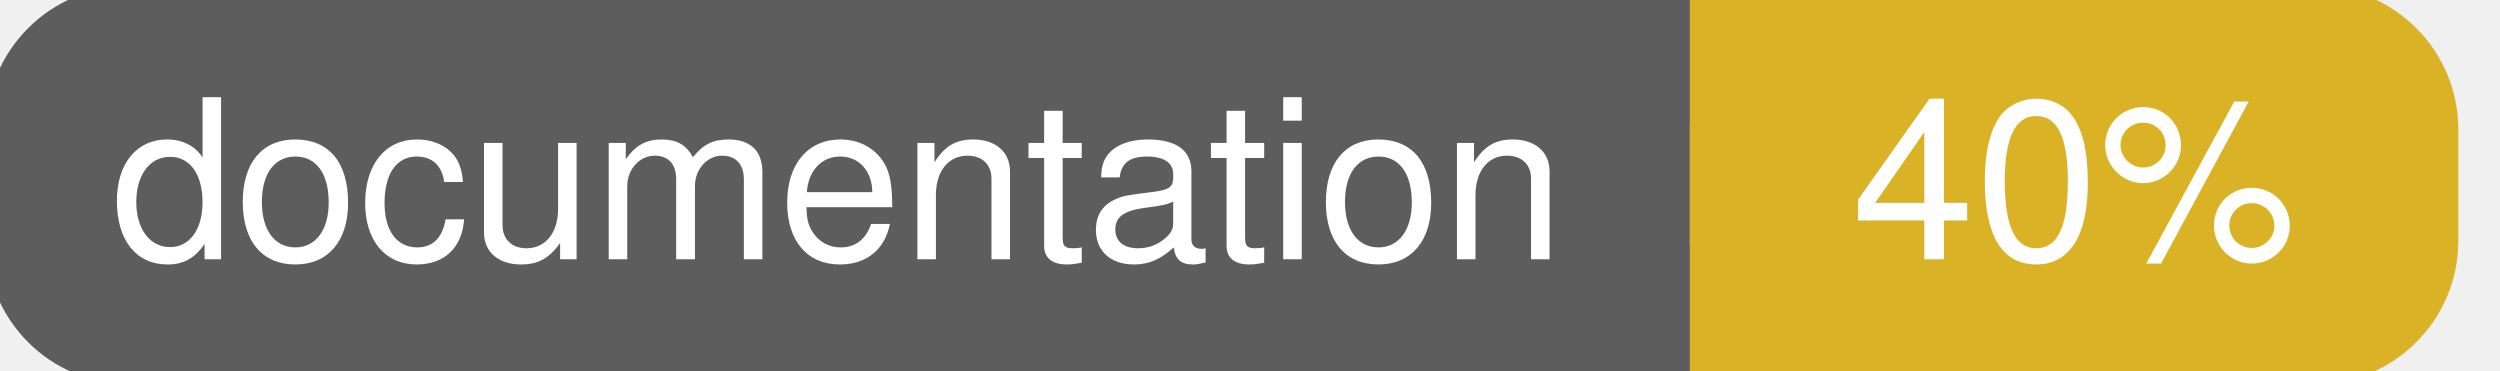
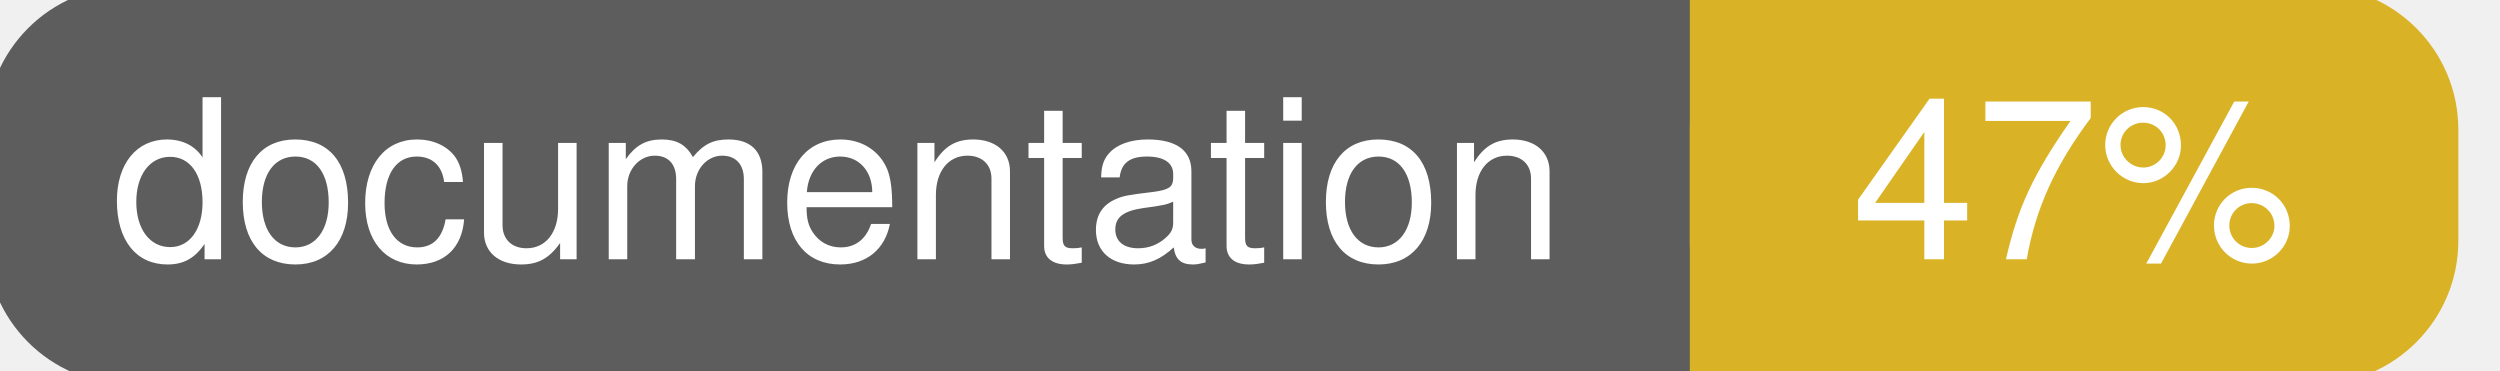
<svg xmlns="http://www.w3.org/2000/svg" width="135" height="20">
  <g>
    <rect id="svg_1" height="20" width="130" y="0" x="0" stroke-width="1.5" stroke="#5d5d5d" fill="#5d5d5d" rx="7" ry="7" />
    <rect id="svg_2" height="20" width="40" y="0" x="92" stroke-width="1.5" stroke="#dab226" fill="#dab226" rx="7" ry="7" />
    <rect id="svg_3" height="20" width="22" y="0" x="92" stroke-width="1.5" stroke="#dab226" fill="#dab226" />
    <text xml:space="preserve" text-anchor="start" font-family="Helvetica, Arial, sans-serif" font-size="12" id="svg_4" y="14" x="6" stroke-width="0" stroke="#5d5d5d" fill="#ffffff">documentation</text>
-     <text xml:space="preserve" text-anchor="middle" font-family="Helvetica, Arial, sans-serif" font-size="12" id="svg_5" y="14" x="112" stroke-width="0" stroke="#5d5d5d" fill="#ffffff" style="text-anchor: middle">40%</text>
+     <text xml:space="preserve" text-anchor="middle" font-family="Helvetica, Arial, sans-serif" font-size="12" id="svg_5" y="14" x="112" stroke-width="0" stroke="#5d5d5d" fill="#ffffff" style="text-anchor: middle">47%</text>
  </g>
</svg>
